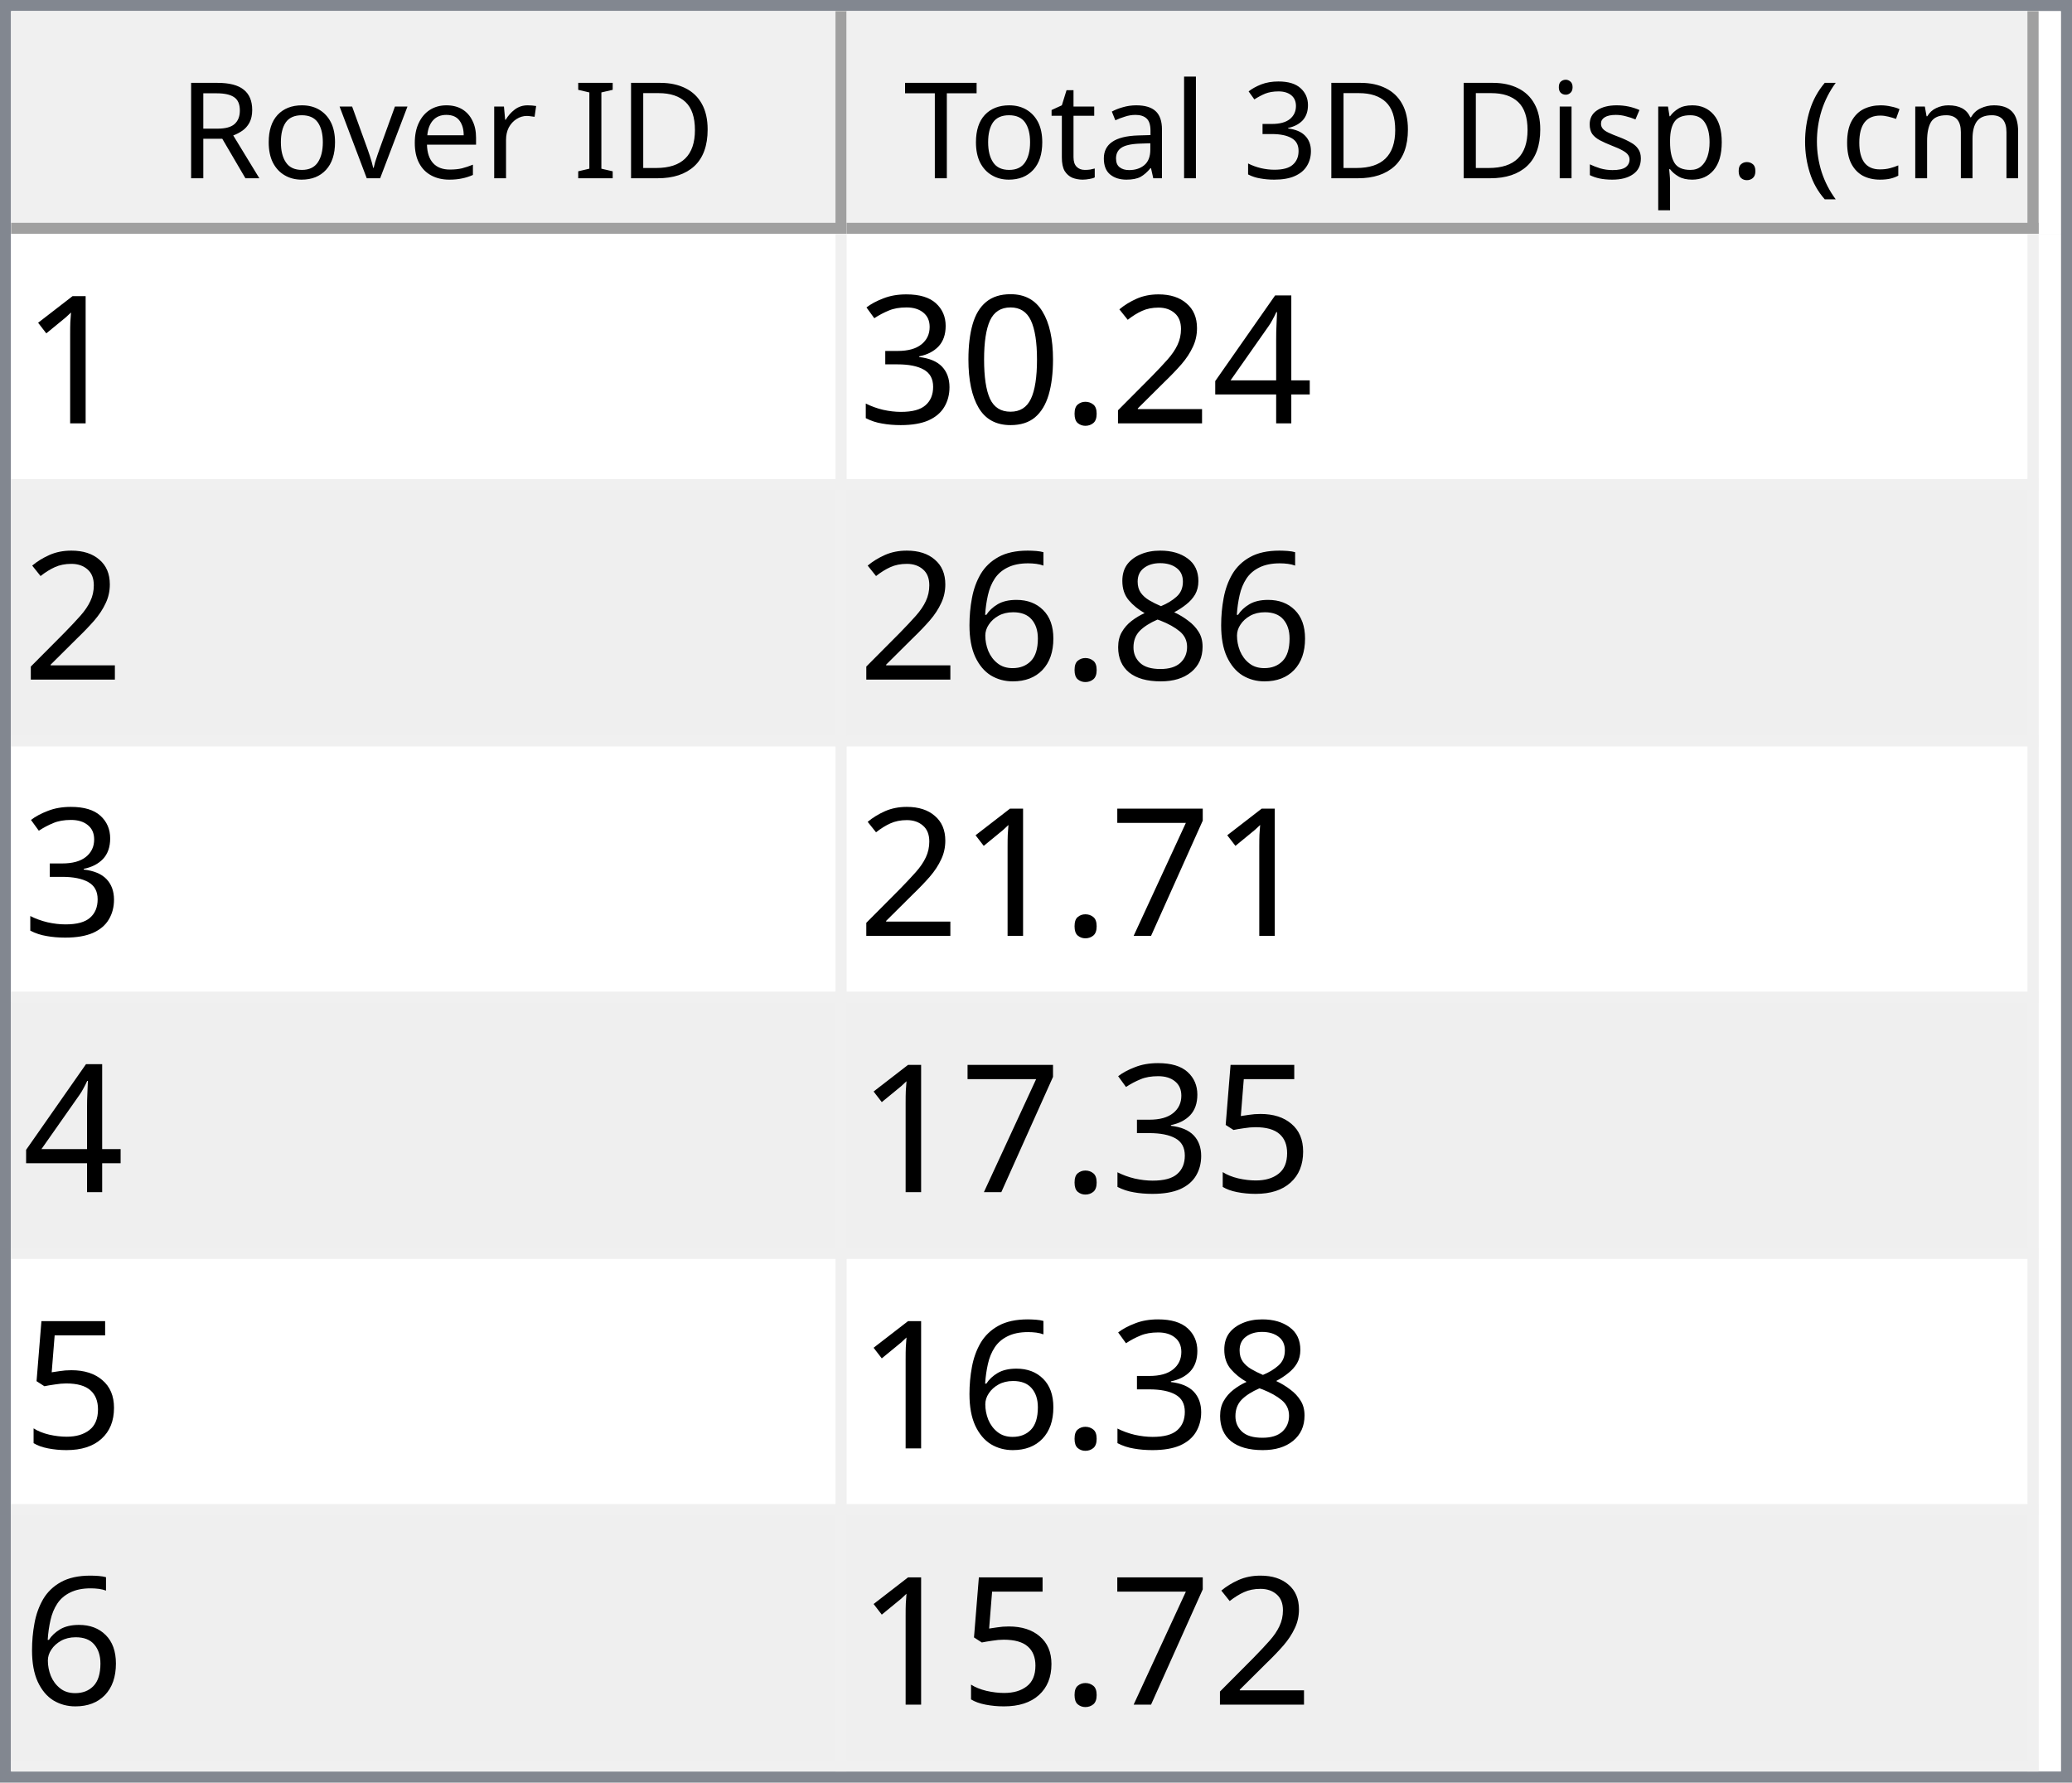
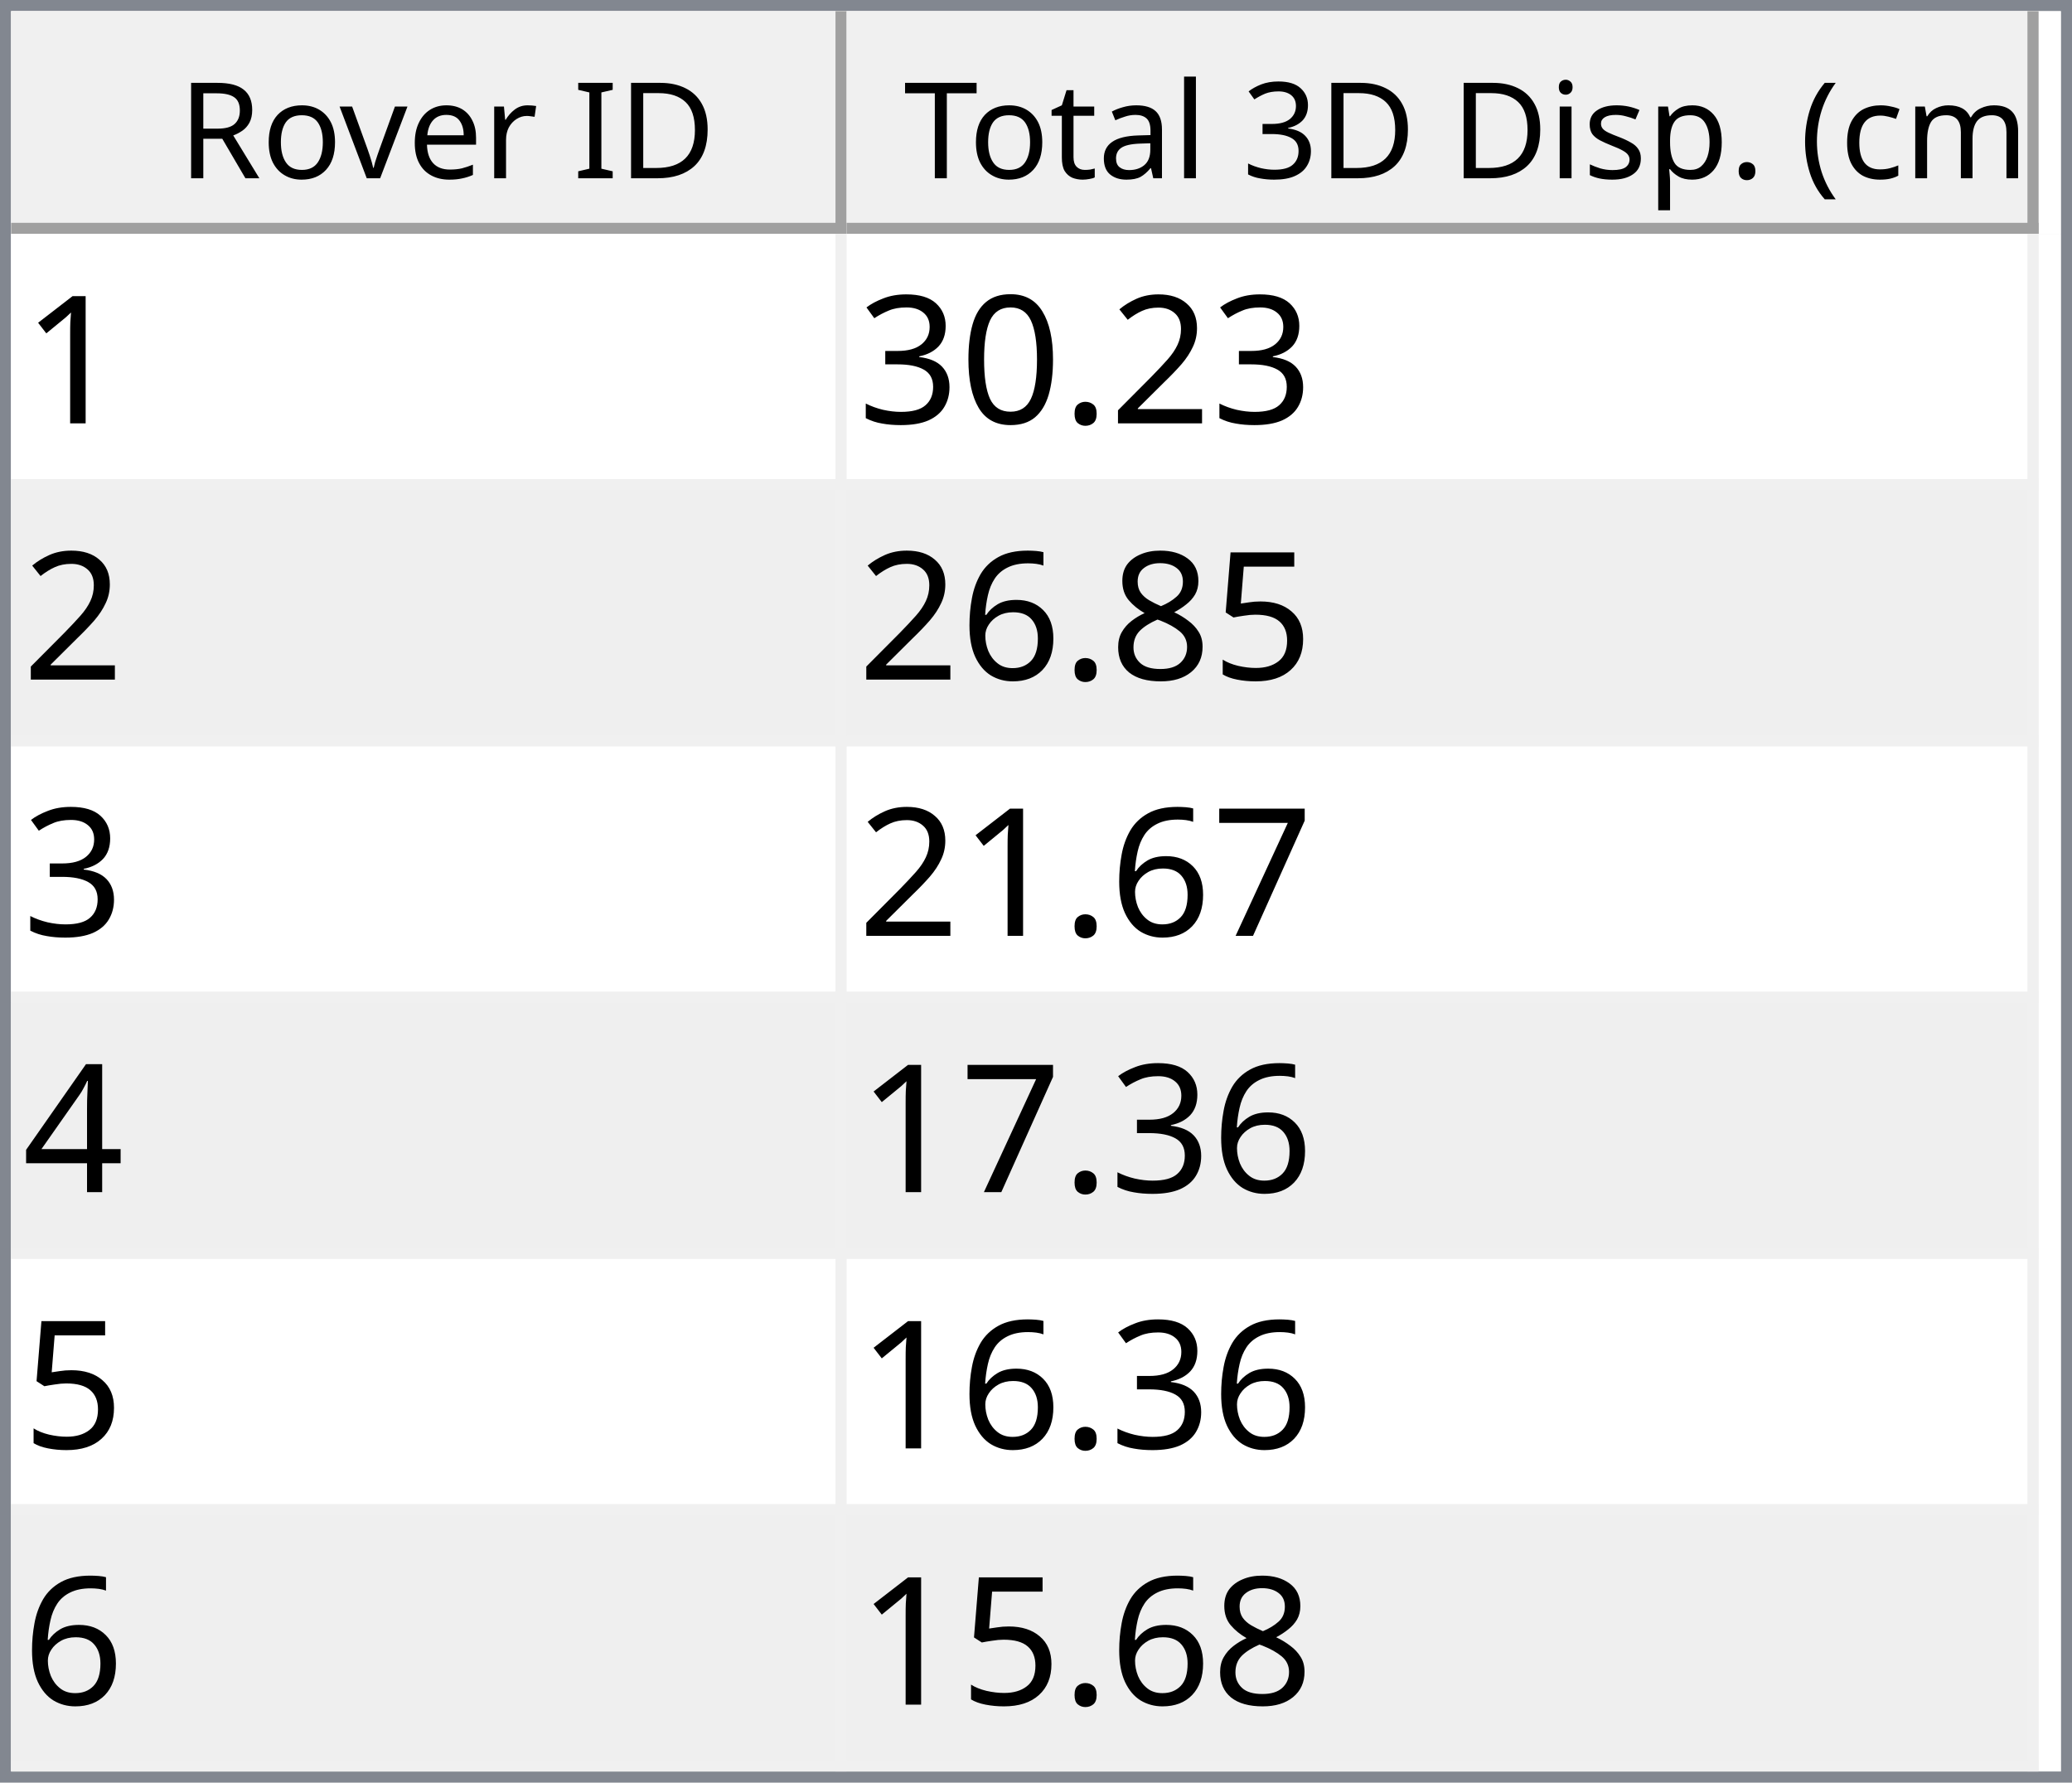
<svg xmlns="http://www.w3.org/2000/svg" style="fill-opacity:1; color-rendering:auto; color-interpolation:auto; text-rendering:auto; stroke:black; stroke-linecap:square; stroke-miterlimit:10; shape-rendering:auto; stroke-opacity:1; fill:black; stroke-dasharray:none; font-weight:normal; stroke-width:1; font-family:'Dialog'; font-style:normal; stroke-linejoin:miter; font-size:12px; stroke-dashoffset:0; image-rendering:auto;" width="186" height="160">
  <defs id="genericDefs" />
  <g>
    <defs id="defs1">
      <clipPath clipPathUnits="userSpaceOnUse" id="clipPath1">
        <path d="M0 0 L186 0 L186 160 L0 160 L0 0 Z" />
      </clipPath>
      <clipPath clipPathUnits="userSpaceOnUse" id="clipPath2">
        <path d="M0 0 L0 160 L186 160 L186 0 Z" />
      </clipPath>
      <clipPath clipPathUnits="userSpaceOnUse" id="clipPath3">
        <path d="M0 0 L0 20 L184 20 L184 0 Z" />
      </clipPath>
      <clipPath clipPathUnits="userSpaceOnUse" id="clipPath4">
        <path d="M0 0 L0 20 L75 20 L75 0 Z" />
      </clipPath>
      <clipPath clipPathUnits="userSpaceOnUse" id="clipPath5">
        <path d="M1 1 L1 19 L74 19 L74 1 Z" />
      </clipPath>
      <clipPath clipPathUnits="userSpaceOnUse" id="clipPath6">
        <path d="M0 0 L0 18 L73 18 L73 0 Z" />
      </clipPath>
      <clipPath clipPathUnits="userSpaceOnUse" id="clipPath7">
        <path d="M-0.5 -0.5 L-0.5 19.5 L74.5 19.5 L74.5 -0.5 Z" />
      </clipPath>
      <clipPath clipPathUnits="userSpaceOnUse" id="clipPath8">
        <path d="M0 0 L0 20 L107 20 L107 0 Z" />
      </clipPath>
      <clipPath clipPathUnits="userSpaceOnUse" id="clipPath9">
        <path d="M1 1 L1 19 L106 19 L106 1 Z" />
      </clipPath>
      <clipPath clipPathUnits="userSpaceOnUse" id="clipPath10">
        <path d="M0 0 L0 18 L105 18 L105 0 Z" />
      </clipPath>
      <clipPath clipPathUnits="userSpaceOnUse" id="clipPath11">
        <path d="M-0.5 -0.5 L-0.5 19.5 L106.5 19.5 L106.5 -0.5 Z" />
      </clipPath>
      <clipPath clipPathUnits="userSpaceOnUse" id="clipPath12">
        <path d="M0 0 L0 138 L184 138 L184 0 Z" />
      </clipPath>
      <clipPath clipPathUnits="userSpaceOnUse" id="clipPath13">
        <path d="M0 0 L0 138 L182 138 L182 0 Z" />
      </clipPath>
      <clipPath clipPathUnits="userSpaceOnUse" id="clipPath14">
        <path d="M-0.5 -0.5 L-0.5 137.5 L181.5 137.5 L181.5 -0.5 Z" />
      </clipPath>
      <clipPath clipPathUnits="userSpaceOnUse" id="clipPath15">
        <path d="M0 0 L0 22 L74 22 L74 0 Z" />
      </clipPath>
      <clipPath clipPathUnits="userSpaceOnUse" id="clipPath16">
        <path d="M0 0 L0 22 L106 22 L106 0 Z" />
      </clipPath>
      <font horiz-adv-x="64.551" id="font1">
        <font-face ascent="107.91" descent="25.098" units-per-em="100" style="font-style:normal; font-family:Segoe UI; font-weight:normal;" />
        <missing-glyph horiz-adv-x="64.551" d="M8.109 0 L8.109 68.266 L56.453 68.266 L56.453 0 L8.109 0 ZM15.328 7.234 L49.219 7.234 L49.219 61.031 L15.328 61.031 L15.328 7.234 Z" />
        <glyph unicode="D" horiz-adv-x="70.117" d="M9.188 0 L9.188 70.016 L28.516 70.016 Q65.531 70.016 65.531 35.891 Q65.531 19.672 55.25 9.836 Q44.969 0 27.734 0 L9.188 0 ZM17.391 62.594 L17.391 7.422 L27.828 7.422 Q41.609 7.422 49.273 14.797 Q56.938 22.172 56.938 35.688 Q56.938 62.594 28.328 62.594 L17.391 62.594 Z" />
        <glyph unicode="I" horiz-adv-x="26.611" d="M17.391 0 L9.188 0 L9.188 70.016 L17.391 70.016 L17.391 0 Z" />
        <glyph unicode=" " horiz-adv-x="27.393" d="" />
        <glyph unicode="r" horiz-adv-x="34.766" d="M34.188 41.891 Q32.078 43.5 28.125 43.5 Q23 43.5 19.555 38.672 Q16.109 33.844 16.109 25.484 L16.109 0 L8.109 0 L8.109 50 L16.109 50 L16.109 39.703 L16.312 39.703 Q18.016 44.969 21.531 47.922 Q25.047 50.875 29.391 50.875 Q32.516 50.875 34.188 50.203 L34.188 41.891 Z" />
        <glyph unicode="e" horiz-adv-x="52.295" d="M48.297 23 L12.984 23 Q13.188 14.656 17.484 10.109 Q21.781 5.562 29.297 5.562 Q37.75 5.562 44.828 11.141 L44.828 3.609 Q38.234 -1.172 27.391 -1.172 Q16.797 -1.172 10.742 5.641 Q4.688 12.453 4.688 24.812 Q4.688 36.469 11.305 43.82 Q17.922 51.172 27.734 51.172 Q37.547 51.172 42.922 44.828 Q48.297 38.484 48.297 27.203 L48.297 23 ZM40.094 29.781 Q40.047 36.719 36.75 40.578 Q33.453 44.438 27.594 44.438 Q21.922 44.438 17.969 40.383 Q14.016 36.328 13.094 29.781 L40.094 29.781 Z" />
        <glyph unicode="v" horiz-adv-x="47.9" d="M47.406 50 L27.484 0 L19.625 0 L0.688 50 L9.469 50 L22.172 13.672 Q23.578 9.672 23.922 6.688 L24.125 6.688 Q24.609 10.453 25.688 13.484 L38.969 50 L47.406 50 Z" />
        <glyph unicode="o" horiz-adv-x="58.594" d="M29 -1.172 Q17.922 -1.172 11.305 5.836 Q4.688 12.844 4.688 24.422 Q4.688 37.016 11.57 44.094 Q18.453 51.172 30.172 51.172 Q41.359 51.172 47.633 44.289 Q53.906 37.406 53.906 25.203 Q53.906 13.234 47.141 6.031 Q40.375 -1.172 29 -1.172 ZM29.594 44.438 Q21.875 44.438 17.383 39.188 Q12.891 33.938 12.891 24.703 Q12.891 15.828 17.43 10.695 Q21.969 5.562 29.594 5.562 Q37.359 5.562 41.531 10.594 Q45.703 15.625 45.703 24.906 Q45.703 34.281 41.531 39.359 Q37.359 44.438 29.594 44.438 Z" />
        <glyph unicode="R" horiz-adv-x="59.814" d="M59.375 0 L49.609 0 L37.891 19.625 Q36.281 22.359 34.766 24.289 Q33.25 26.219 31.664 27.438 Q30.078 28.656 28.25 29.219 Q26.422 29.781 24.125 29.781 L17.391 29.781 L17.391 0 L9.188 0 L9.188 70.016 L30.078 70.016 Q34.672 70.016 38.555 68.867 Q42.438 67.719 45.289 65.375 Q48.141 63.031 49.758 59.547 Q51.375 56.062 51.375 51.375 Q51.375 47.703 50.273 44.656 Q49.172 41.609 47.148 39.211 Q45.125 36.812 42.266 35.133 Q39.406 33.453 35.844 32.516 L35.844 32.328 Q37.594 31.547 38.891 30.547 Q40.188 29.547 41.359 28.18 Q42.531 26.812 43.68 25.078 Q44.828 23.344 46.234 21.047 L59.375 0 ZM17.391 62.594 L17.391 37.203 L28.516 37.203 Q31.594 37.203 34.203 38.133 Q36.812 39.062 38.719 40.797 Q40.625 42.531 41.703 45.047 Q42.781 47.562 42.781 50.688 Q42.781 56.297 39.141 59.445 Q35.5 62.594 28.609 62.594 L17.391 62.594 Z" />
        <glyph unicode=")" horiz-adv-x="30.176" d="M8.297 -15.922 L1.172 -15.922 Q16.406 2.344 16.406 26.812 Q16.406 51.469 1.078 70.016 L8.297 70.016 Q23.531 52.156 23.531 26.703 Q23.531 1.375 8.297 -15.922 Z" />
        <glyph unicode="m" horiz-adv-x="86.133" d="M79.109 0 L71.094 0 L71.094 28.719 Q71.094 37.016 68.531 40.727 Q65.969 44.438 59.906 44.438 Q54.781 44.438 51.195 39.75 Q47.609 35.062 47.609 28.516 L47.609 0 L39.594 0 L39.594 29.688 Q39.594 44.438 28.219 44.438 Q22.953 44.438 19.531 40.016 Q16.109 35.594 16.109 28.516 L16.109 0 L8.109 0 L8.109 50 L16.109 50 L16.109 42.094 L16.312 42.094 Q21.625 51.172 31.844 51.172 Q36.969 51.172 40.773 48.312 Q44.578 45.453 46 40.828 Q51.562 51.172 62.594 51.172 Q79.109 51.172 79.109 30.812 L79.109 0 Z" />
        <glyph unicode="c" horiz-adv-x="46.191" d="M42.188 2.297 Q36.422 -1.172 28.516 -1.172 Q17.828 -1.172 11.258 5.789 Q4.688 12.75 4.688 23.828 Q4.688 36.188 11.766 43.68 Q18.844 51.172 30.672 51.172 Q37.25 51.172 42.281 48.734 L42.281 40.531 Q36.719 44.438 30.375 44.438 Q22.703 44.438 17.797 38.945 Q12.891 33.453 12.891 24.516 Q12.891 15.719 17.508 10.641 Q22.125 5.562 29.891 5.562 Q36.422 5.562 42.188 9.906 L42.188 2.297 Z" />
        <glyph unicode="(" horiz-adv-x="30.176" d="M29.109 -15.922 L21.969 -15.922 Q6.844 1.375 6.844 26.703 Q6.844 52.156 21.969 70.016 L29.203 70.016 Q13.875 51.469 13.875 26.812 Q13.875 2.344 29.109 -15.922 Z" />
        <glyph unicode="." horiz-adv-x="21.68" d="M10.891 -1.078 Q8.641 -1.078 7.055 0.539 Q5.469 2.156 5.469 4.391 Q5.469 6.641 7.055 8.273 Q8.641 9.906 10.891 9.906 Q13.188 9.906 14.797 8.273 Q16.406 6.641 16.406 4.391 Q16.406 2.156 14.797 0.539 Q13.188 -1.078 10.891 -1.078 Z" />
        <glyph unicode="p" horiz-adv-x="58.789" d="M16.312 7.234 L16.109 7.234 L16.109 -23 L8.109 -23 L8.109 50 L16.109 50 L16.109 41.219 L16.312 41.219 Q22.219 51.172 33.594 51.172 Q43.266 51.172 48.688 44.461 Q54.109 37.75 54.109 26.469 Q54.109 13.922 48 6.375 Q41.891 -1.172 31.297 -1.172 Q21.578 -1.172 16.312 7.234 ZM16.109 27.391 L16.109 20.406 Q16.109 14.203 20.141 9.883 Q24.172 5.562 30.375 5.562 Q37.641 5.562 41.773 11.133 Q45.906 16.703 45.906 26.609 Q45.906 34.969 42.047 39.703 Q38.188 44.438 31.594 44.438 Q24.609 44.438 20.359 39.578 Q16.109 34.719 16.109 27.391 Z" />
        <glyph unicode="s" horiz-adv-x="42.432" d="M5.078 1.812 L5.078 10.406 Q11.625 5.562 19.484 5.562 Q30.031 5.562 30.031 12.594 Q30.031 14.594 29.125 15.992 Q28.219 17.391 26.68 18.461 Q25.141 19.531 23.07 20.383 Q21 21.234 18.609 22.172 Q15.281 23.484 12.766 24.828 Q10.25 26.172 8.57 27.859 Q6.891 29.547 6.031 31.695 Q5.172 33.844 5.172 36.719 Q5.172 40.234 6.789 42.945 Q8.406 45.656 11.086 47.484 Q13.766 49.312 17.211 50.242 Q20.656 51.172 24.312 51.172 Q30.812 51.172 35.938 48.922 L35.938 40.828 Q30.422 44.438 23.25 44.438 Q21 44.438 19.195 43.922 Q17.391 43.406 16.094 42.477 Q14.797 41.547 14.086 40.258 Q13.375 38.969 13.375 37.406 Q13.375 35.453 14.086 34.133 Q14.797 32.812 16.164 31.789 Q17.531 30.766 19.484 29.938 Q21.438 29.109 23.922 28.125 Q27.25 26.859 29.883 25.516 Q32.516 24.172 34.375 22.484 Q36.234 20.797 37.234 18.602 Q38.234 16.406 38.234 13.375 Q38.234 9.672 36.602 6.938 Q34.969 4.203 32.234 2.398 Q29.5 0.594 25.93 -0.289 Q22.359 -1.172 18.453 -1.172 Q10.75 -1.172 5.078 1.812 Z" />
        <glyph unicode="i" horiz-adv-x="24.219" d="M12.203 62.703 Q10.062 62.703 8.547 64.164 Q7.031 65.625 7.031 67.875 Q7.031 70.125 8.547 71.609 Q10.062 73.094 12.203 73.094 Q14.406 73.094 15.945 71.609 Q17.484 70.125 17.484 67.875 Q17.484 65.719 15.945 64.211 Q14.406 62.703 12.203 62.703 ZM16.109 0 L8.109 0 L8.109 50 L16.109 50 L16.109 0 Z" />
        <glyph unicode="3" horiz-adv-x="53.906" d="M46.531 19.828 Q46.531 15.094 44.75 11.211 Q42.969 7.328 39.719 4.57 Q36.469 1.812 31.93 0.297 Q27.391 -1.219 21.922 -1.219 Q11.922 -1.219 6 2.594 L6 11.188 Q13.094 5.609 22.219 5.609 Q25.875 5.609 28.828 6.539 Q31.781 7.469 33.906 9.227 Q36.031 10.984 37.18 13.477 Q38.328 15.969 38.328 19.094 Q38.328 32.812 18.797 32.812 L12.984 32.812 L12.984 39.594 L18.5 39.594 Q35.797 39.594 35.797 52.484 Q35.797 64.406 22.609 64.406 Q15.188 64.406 8.688 59.422 L8.688 67.188 Q15.375 71.188 24.609 71.188 Q29 71.188 32.57 69.969 Q36.141 68.75 38.68 66.555 Q41.219 64.359 42.609 61.281 Q44 58.203 44 54.5 Q44 40.672 30.031 36.719 L30.031 36.531 Q33.594 36.141 36.625 34.797 Q39.656 33.453 41.852 31.305 Q44.047 29.156 45.289 26.25 Q46.531 23.344 46.531 19.828 Z" />
        <glyph unicode="l" horiz-adv-x="24.219" d="M16.109 0 L8.109 0 L8.109 74.031 L16.109 74.031 L16.109 0 Z" />
        <glyph unicode="a" horiz-adv-x="50.879" d="M43.891 0 L35.891 0 L35.891 7.812 L35.688 7.812 Q30.469 -1.172 20.312 -1.172 Q12.844 -1.172 8.617 2.781 Q4.391 6.734 4.391 13.281 Q4.391 27.297 20.906 29.594 L35.891 31.688 Q35.891 44.438 25.594 44.438 Q16.547 44.438 9.281 38.281 L9.281 46.484 Q16.656 51.172 26.266 51.172 Q43.891 51.172 43.891 32.516 L43.891 0 ZM35.891 25.297 L23.828 23.641 Q18.266 22.859 15.43 20.875 Q12.594 18.891 12.594 13.875 Q12.594 10.203 15.211 7.883 Q17.828 5.562 22.172 5.562 Q28.125 5.562 32.008 9.742 Q35.891 13.922 35.891 20.312 L35.891 25.297 Z" />
        <glyph unicode="t" horiz-adv-x="33.887" d="M31.297 0.484 Q28.469 -1.078 23.828 -1.078 Q10.688 -1.078 10.688 13.578 L10.688 43.172 L2.094 43.172 L2.094 50 L10.688 50 L10.688 62.203 L18.703 64.797 L18.703 50 L31.297 50 L31.297 43.172 L18.703 43.172 L18.703 14.984 Q18.703 9.969 20.414 7.82 Q22.125 5.672 26.078 5.672 Q29.109 5.672 31.297 7.328 L31.297 0.484 Z" />
        <glyph unicode="T" horiz-adv-x="52.393" d="M50.594 62.594 L30.375 62.594 L30.375 0 L22.172 0 L22.172 62.594 L2 62.594 L2 70.016 L50.594 70.016 L50.594 62.594 Z" />
      </font>
      <font horiz-adv-x="75.0" id="font2">
        <font-face ascent="100.537" descent="21.973" units-per-em="100" style="font-style:normal; font-family:sans-serif; font-weight:normal;" />
        <missing-glyph horiz-adv-x="75.0" d="M12.5 0 L12.5 62.5 L62.5 62.5 L62.5 0 L12.5 0 ZM14.062 1.562 L60.938 1.562 L60.938 60.938 L14.062 60.938 L14.062 1.562 Z" />
        <glyph unicode="1" horiz-adv-x="55.615" d="M37.25 0 L28.469 0 L28.469 56 Q25.297 52.984 20.141 49.953 Q14.984 46.922 10.891 45.406 L10.891 53.906 Q18.266 57.375 23.781 62.305 Q29.297 67.234 31.594 71.875 L37.25 71.875 L37.25 0 Z" />
-         <glyph unicode="4" horiz-adv-x="55.615" d="M32.328 0 L32.328 17.141 L1.266 17.141 L1.266 25.203 L33.938 71.578 L41.109 71.578 L41.109 25.203 L50.781 25.203 L50.781 17.141 L41.109 17.141 L41.109 0 L32.328 0 ZM32.328 25.203 L32.328 57.469 L9.906 25.203 L32.328 25.203 Z" />
        <glyph unicode="2" horiz-adv-x="55.615" d="M50.344 8.453 L50.344 0 L3.031 0 Q2.938 3.172 4.047 6.109 Q5.859 10.938 9.836 15.625 Q13.812 20.312 21.344 26.469 Q33.016 36.031 37.117 41.625 Q41.219 47.219 41.219 52.203 Q41.219 57.422 37.477 61.008 Q33.734 64.594 27.734 64.594 Q21.391 64.594 17.578 60.789 Q13.766 56.984 13.719 50.25 L4.688 51.172 Q5.609 61.281 11.664 66.578 Q17.719 71.875 27.938 71.875 Q38.234 71.875 44.242 66.164 Q50.25 60.453 50.25 52 Q50.25 47.703 48.492 43.555 Q46.734 39.406 42.656 34.812 Q38.578 30.219 29.109 22.219 Q21.188 15.578 18.945 13.211 Q16.703 10.844 15.234 8.453 L50.344 8.453 Z" />
        <glyph unicode="." horiz-adv-x="27.783" d="M9.078 0 L9.078 10.016 L19.094 10.016 L19.094 0 L9.078 0 Z" />
        <glyph unicode="0" horiz-adv-x="55.615" d="M4.156 35.297 Q4.156 48 6.766 55.742 Q9.375 63.484 14.523 67.68 Q19.672 71.875 27.484 71.875 Q33.25 71.875 37.594 69.555 Q41.938 67.234 44.773 62.867 Q47.609 58.5 49.219 52.227 Q50.828 45.953 50.828 35.297 Q50.828 22.703 48.242 14.969 Q45.656 7.234 40.508 3.008 Q35.359 -1.219 27.484 -1.219 Q17.141 -1.219 11.234 6.203 Q4.156 15.141 4.156 35.297 ZM13.188 35.297 Q13.188 17.672 17.312 11.836 Q21.438 6 27.484 6 Q33.547 6 37.672 11.859 Q41.797 17.719 41.797 35.297 Q41.797 52.984 37.672 58.789 Q33.547 64.594 27.391 64.594 Q21.344 64.594 17.719 59.469 Q13.188 52.938 13.188 35.297 Z" />
        <glyph unicode="3" horiz-adv-x="55.615" d="M4.203 18.891 L12.984 20.062 Q14.5 12.594 18.141 9.297 Q21.781 6 27 6 Q33.203 6 37.477 10.297 Q41.75 14.594 41.75 20.953 Q41.75 27 37.797 30.93 Q33.844 34.859 27.734 34.859 Q25.25 34.859 21.531 33.891 L22.516 41.609 Q23.391 41.5 23.922 41.5 Q29.547 41.5 34.039 44.43 Q38.531 47.359 38.531 53.469 Q38.531 58.297 35.258 61.477 Q31.984 64.656 26.812 64.656 Q21.688 64.656 18.266 61.43 Q14.844 58.203 13.875 51.766 L5.078 53.328 Q6.688 62.156 12.398 67.016 Q18.109 71.875 26.609 71.875 Q32.469 71.875 37.398 69.359 Q42.328 66.844 44.945 62.5 Q47.562 58.156 47.562 53.266 Q47.562 48.641 45.07 44.828 Q42.578 41.016 37.703 38.766 Q44.047 37.312 47.562 32.695 Q51.078 28.078 51.078 21.141 Q51.078 11.766 44.242 5.25 Q37.406 -1.266 26.953 -1.266 Q17.531 -1.266 11.305 4.352 Q5.078 9.969 4.203 18.891 Z" />
+         <glyph unicode="5" horiz-adv-x="55.615" d="M4.156 18.75 L13.375 19.531 Q14.406 12.797 18.141 9.398 Q21.875 6 27.156 6 Q33.5 6 37.891 10.789 Q42.281 15.578 42.281 23.484 Q42.281 31 38.062 35.352 Q33.844 39.703 27 39.703 Q22.75 39.703 19.336 37.773 Q15.922 35.844 13.969 32.766 L5.719 33.844 L12.641 70.609 L48.25 70.609 L48.25 62.203 L19.672 62.203 L15.828 42.969 Q22.266 47.469 29.344 47.469 Q38.719 47.469 45.164 40.969 Q51.609 34.469 51.609 24.266 Q51.609 14.547 45.953 7.469 Q39.062 -1.219 27.156 -1.219 Q17.391 -1.219 11.211 4.25 Q5.031 9.719 4.156 18.75 Z" />
        <glyph unicode="8" horiz-adv-x="55.615" d="M17.672 38.812 Q12.203 40.828 9.57 44.539 Q6.938 48.25 6.938 53.422 Q6.938 61.234 12.555 66.555 Q18.172 71.875 27.484 71.875 Q36.859 71.875 42.578 66.43 Q48.297 60.984 48.297 53.172 Q48.297 48.188 45.68 44.508 Q43.062 40.828 37.75 38.812 Q44.344 36.672 47.781 31.883 Q51.219 27.094 51.219 20.453 Q51.219 11.281 44.727 5.031 Q38.234 -1.219 27.641 -1.219 Q17.047 -1.219 10.547 5.055 Q4.047 11.328 4.047 20.703 Q4.047 27.688 7.594 32.398 Q11.141 37.109 17.672 38.812 ZM15.922 53.719 Q15.922 48.641 19.195 45.414 Q22.469 42.188 27.688 42.188 Q32.766 42.188 36.016 45.383 Q39.266 48.578 39.266 53.219 Q39.266 58.062 35.914 61.359 Q32.562 64.656 27.594 64.656 Q22.562 64.656 19.242 61.43 Q15.922 58.203 15.922 53.719 ZM13.094 20.656 Q13.094 16.891 14.875 13.375 Q16.656 9.859 20.172 7.93 Q23.688 6 27.734 6 Q34.031 6 38.133 10.055 Q42.234 14.109 42.234 20.359 Q42.234 26.703 38.016 30.859 Q33.797 35.016 27.438 35.016 Q21.234 35.016 17.164 30.914 Q13.094 26.812 13.094 20.656 Z" />
        <glyph unicode="6" horiz-adv-x="55.615" d="M49.75 54.047 L41.016 53.375 Q39.844 58.547 37.703 60.891 Q34.125 64.656 28.906 64.656 Q24.703 64.656 21.531 62.312 Q17.391 59.281 14.992 53.469 Q12.594 47.656 12.5 36.922 Q15.672 41.75 20.266 44.094 Q24.859 46.438 29.891 46.438 Q38.672 46.438 44.852 39.969 Q51.031 33.5 51.031 23.25 Q51.031 16.5 48.125 10.719 Q45.219 4.938 40.141 1.859 Q35.062 -1.219 28.609 -1.219 Q17.625 -1.219 10.695 6.859 Q3.766 14.938 3.766 33.5 Q3.766 54.25 11.422 63.672 Q18.109 71.875 29.438 71.875 Q37.891 71.875 43.289 67.141 Q48.688 62.406 49.75 54.047 ZM13.875 23.188 Q13.875 18.656 15.797 14.508 Q17.719 10.359 21.188 8.18 Q24.656 6 28.469 6 Q34.031 6 38.039 10.492 Q42.047 14.984 42.047 22.703 Q42.047 30.125 38.086 34.398 Q34.125 38.672 28.125 38.672 Q22.172 38.672 18.023 34.398 Q13.875 30.125 13.875 23.188 Z" />
        <glyph unicode="7" horiz-adv-x="55.615" d="M4.734 62.203 L4.734 70.656 L51.078 70.656 L51.078 63.812 Q44.234 56.547 37.523 44.484 Q30.812 32.422 27.156 19.672 Q24.516 10.688 23.781 0 L14.75 0 Q14.891 8.453 18.062 20.414 Q21.234 32.375 27.172 43.484 Q33.109 54.594 39.797 62.203 L4.734 62.203 Z" />
-         <glyph unicode="5" horiz-adv-x="55.615" d="M4.156 18.75 L13.375 19.531 Q14.406 12.797 18.141 9.398 Q21.875 6 27.156 6 Q33.5 6 37.891 10.789 Q42.281 15.578 42.281 23.484 Q42.281 31 38.062 35.352 Q33.844 39.703 27 39.703 Q22.75 39.703 19.336 37.773 Q15.922 35.844 13.969 32.766 L5.719 33.844 L12.641 70.609 L48.25 70.609 L48.25 62.203 L19.672 62.203 L15.828 42.969 Q22.266 47.469 29.344 47.469 Q38.719 47.469 45.164 40.969 Q51.609 34.469 51.609 24.266 Q51.609 14.547 45.953 7.469 Q39.062 -1.219 27.156 -1.219 Q17.391 -1.219 11.211 4.25 Q5.031 9.719 4.156 18.75 Z" />
+         <glyph unicode="4" horiz-adv-x="55.615" d="M32.328 0 L32.328 17.141 L1.266 17.141 L1.266 25.203 L33.938 71.578 L41.109 71.578 L41.109 25.203 L50.781 25.203 L50.781 17.141 L41.109 17.141 L41.109 0 L32.328 0 ZM32.328 25.203 L32.328 57.469 L9.906 25.203 L32.328 25.203 Z" />
      </font>
    </defs>
    <g style="fill:white; stroke:white;">
      <rect x="0" y="0" width="186" style="clip-path:url(#clipPath1); stroke:none;" height="160" />
    </g>
    <g style="fill:white; text-rendering:optimizeSpeed; color-rendering:optimizeSpeed; image-rendering:optimizeSpeed; shape-rendering:crispEdges; stroke:white; color-interpolation:sRGB;">
      <rect x="0" width="186" height="160" y="0" style="stroke:none;" />
      <path style="stroke:none;" d="M0 160 L186 160 L186 0 L0 0 Z" />
    </g>
    <g style="fill:rgb(240,240,240); font-family:'Segoe UI'; stroke:rgb(240,240,240);">
      <rect x="0" y="0" width="186" style="clip-path:url(#clipPath2); stroke:none;" height="160" />
    </g>
    <g style="fill:rgb(130,135,144); font-family:'Segoe UI'; stroke:rgb(130,135,144);">
      <path d="M0 0 L186 0 L186 160 L0 160 L0 0 ZM1 1 L185 1 L185 159 L1 159 L1 1 Z" style="fill-rule:evenodd; clip-path:url(#clipPath2); stroke:none;" />
    </g>
    <g style="fill:white; font-family:'Segoe UI'; stroke:white;" transform="translate(1,1)">
      <rect x="0" y="0" width="184" style="clip-path:url(#clipPath3); stroke:none;" height="20" />
    </g>
    <g style="fill:rgb(240,240,240); font-family:'Segoe UI'; stroke:rgb(240,240,240);" transform="translate(1,1)">
      <rect x="0" y="0" width="75" style="clip-path:url(#clipPath4); stroke:none;" height="20" />
    </g>
    <g style="font-family:'Segoe UI';" transform="translate(2,2)">
      <text x="14" xml:space="preserve" y="14" style="clip-path:url(#clipPath6); stroke:none;">Rover ID</text>
    </g>
    <g style="fill:rgb(160,160,160); font-family:'Segoe UI'; stroke:rgb(160,160,160); stroke-linejoin:bevel;" transform="translate(1.5,1.5)">
      <line x1="74" x2="74" y1="0" style="fill:none; clip-path:url(#clipPath7);" y2="19" />
    </g>
    <g style="fill:rgb(160,160,160); font-family:'Segoe UI'; stroke:rgb(160,160,160); stroke-linejoin:bevel;" transform="matrix(1,0,0,1,1,1) translate(0.5,0.5)">
      <line x1="0" x2="74" y1="19" style="fill:none; clip-path:url(#clipPath7);" y2="19" />
    </g>
    <g style="fill:rgb(240,240,240); font-family:'Segoe UI'; stroke:rgb(240,240,240);" transform="translate(76,1)">
      <rect x="0" y="0" width="107" style="clip-path:url(#clipPath8); stroke:none;" height="20" />
    </g>
    <g style="font-family:'Segoe UI';" transform="translate(77,2)">
      <text x="1" xml:space="preserve" y="14" style="clip-path:url(#clipPath10); stroke:none;"> Total 3D Disp. (cm)</text>
    </g>
    <g style="fill:rgb(160,160,160); font-family:'Segoe UI'; stroke:rgb(160,160,160); stroke-linejoin:bevel;" transform="translate(76.5,1.5)">
      <line x1="106" x2="106" y1="0" style="fill:none; clip-path:url(#clipPath11);" y2="19" />
    </g>
    <g style="fill:rgb(160,160,160); font-family:'Segoe UI'; stroke:rgb(160,160,160); stroke-linejoin:bevel;" transform="matrix(1,0,0,1,76,1) translate(0.5,0.5)">
      <line x1="0" x2="106" y1="19" style="fill:none; clip-path:url(#clipPath11);" y2="19" />
    </g>
    <g style="fill:white; font-family:'Segoe UI'; stroke:white;" transform="translate(1,21)">
      <rect x="0" y="0" width="184" style="clip-path:url(#clipPath12); stroke:none;" height="138" />
    </g>
    <g style="fill:rgb(240,240,240); font-size:16px; font-family:sans-serif; stroke:rgb(240,240,240);" transform="translate(1,21)">
      <rect x="0" y="0" width="182" style="clip-path:url(#clipPath13); stroke:none;" height="138" />
      <line transform="translate(0.5,0.5)" x1="0" x2="181" y1="22" style="clip-path:url(#clipPath14); fill:none; stroke-linejoin:bevel;" y2="22" />
    </g>
    <g transform="matrix(1,0,0,1,1,21) translate(0.5,0.5)" style="fill:rgb(240,240,240); font-size:16px; font-family:sans-serif; stroke:rgb(240,240,240); stroke-linejoin:bevel;">
      <line x1="0" x2="181" y1="45" style="fill:none; clip-path:url(#clipPath14);" y2="45" />
    </g>
    <g transform="matrix(1,0,0,1,1,21) translate(0.5,0.5)" style="fill:rgb(240,240,240); font-size:16px; font-family:sans-serif; stroke:rgb(240,240,240); stroke-linejoin:bevel;">
      <line x1="0" x2="181" y1="68" style="fill:none; clip-path:url(#clipPath14);" y2="68" />
    </g>
    <g transform="matrix(1,0,0,1,1,21) translate(0.5,0.5)" style="fill:rgb(240,240,240); font-size:16px; font-family:sans-serif; stroke:rgb(240,240,240); stroke-linejoin:bevel;">
      <line x1="0" x2="181" y1="91" style="fill:none; clip-path:url(#clipPath14);" y2="91" />
    </g>
    <g transform="matrix(1,0,0,1,1,21) translate(0.5,0.5)" style="fill:rgb(240,240,240); font-size:16px; font-family:sans-serif; stroke:rgb(240,240,240); stroke-linejoin:bevel;">
      <line x1="0" x2="181" y1="114" style="fill:none; clip-path:url(#clipPath14);" y2="114" />
    </g>
    <g transform="matrix(1,0,0,1,1,21) translate(0.5,0.5)" style="fill:rgb(240,240,240); font-size:16px; font-family:sans-serif; stroke:rgb(240,240,240); stroke-linejoin:bevel;">
      <line x1="0" x2="181" y1="137" style="fill:none; clip-path:url(#clipPath14);" y2="137" />
    </g>
    <g transform="matrix(1,0,0,1,1,21) translate(0.5,0.5)" style="fill:rgb(240,240,240); font-size:16px; font-family:sans-serif; stroke:rgb(240,240,240); stroke-linejoin:bevel;">
      <line x1="74" x2="74" y1="0" style="fill:none; clip-path:url(#clipPath14);" y2="137" />
    </g>
    <g transform="matrix(1,0,0,1,1,21) translate(0.5,0.5)" style="fill:rgb(240,240,240); font-size:16px; font-family:sans-serif; stroke:rgb(240,240,240); stroke-linejoin:bevel;">
      <line x1="181" x2="181" y1="0" style="fill:none; clip-path:url(#clipPath14);" y2="137" />
    </g>
    <g style="fill:white; font-size:16px; font-family:sans-serif; stroke:white;" transform="matrix(1,0,0,1,1,21)">
      <rect x="0" y="0" width="74" style="clip-path:url(#clipPath15); stroke:none;" height="22" />
      <text x="1" y="17" style="fill:black; clip-path:url(#clipPath15); stroke:none;" xml:space="preserve">1</text>
    </g>
    <g style="fill:white; font-size:16px; font-family:sans-serif; stroke:white;" transform="matrix(1,0,0,1,1,21) translate(75,0)">
      <rect x="0" y="0" width="106" style="clip-path:url(#clipPath16); stroke:none;" height="22" />
-       <text x="1" y="17" style="fill:black; clip-path:url(#clipPath16); stroke:none;" xml:space="preserve">30.24</text>
+       <text x="1" y="17" style="fill:black; clip-path:url(#clipPath16); stroke:none;" xml:space="preserve">30.23</text>
    </g>
    <g style="fill:rgb(239,239,239); font-size:16px; font-family:sans-serif; stroke:rgb(239,239,239);" transform="matrix(1,0,0,1,1,21) translate(0,23)">
      <rect x="0" y="0" width="74" style="clip-path:url(#clipPath15); stroke:none;" height="22" />
      <text x="1" y="17" style="fill:black; clip-path:url(#clipPath15); stroke:none;" xml:space="preserve">2</text>
    </g>
    <g style="fill:rgb(239,239,239); font-size:16px; font-family:sans-serif; stroke:rgb(239,239,239);" transform="matrix(1,0,0,1,1,21) translate(75,23)">
      <rect x="0" y="0" width="106" style="clip-path:url(#clipPath16); stroke:none;" height="22" />
-       <text x="1" y="17" style="fill:black; clip-path:url(#clipPath16); stroke:none;" xml:space="preserve">26.86</text>
+       <text x="1" y="17" style="fill:black; clip-path:url(#clipPath16); stroke:none;" xml:space="preserve">26.85</text>
    </g>
    <g style="fill:white; font-size:16px; font-family:sans-serif; stroke:white;" transform="matrix(1,0,0,1,1,21) translate(0,46)">
      <rect x="0" y="0" width="74" style="clip-path:url(#clipPath15); stroke:none;" height="22" />
      <text x="1" y="17" style="fill:black; clip-path:url(#clipPath15); stroke:none;" xml:space="preserve">3</text>
    </g>
    <g style="fill:white; font-size:16px; font-family:sans-serif; stroke:white;" transform="matrix(1,0,0,1,1,21) translate(75,46)">
      <rect x="0" y="0" width="106" style="clip-path:url(#clipPath16); stroke:none;" height="22" />
-       <text x="1" y="17" style="fill:black; clip-path:url(#clipPath16); stroke:none;" xml:space="preserve">21.71</text>
+       <text x="1" y="17" style="fill:black; clip-path:url(#clipPath16); stroke:none;" xml:space="preserve">21.67</text>
    </g>
    <g style="fill:rgb(239,239,239); font-size:16px; font-family:sans-serif; stroke:rgb(239,239,239);" transform="matrix(1,0,0,1,1,21) translate(0,69)">
      <rect x="0" y="0" width="74" style="clip-path:url(#clipPath15); stroke:none;" height="22" />
      <text x="1" y="17" style="fill:black; clip-path:url(#clipPath15); stroke:none;" xml:space="preserve">4</text>
    </g>
    <g style="fill:rgb(239,239,239); font-size:16px; font-family:sans-serif; stroke:rgb(239,239,239);" transform="matrix(1,0,0,1,1,21) translate(75,69)">
      <rect x="0" y="0" width="106" style="clip-path:url(#clipPath16); stroke:none;" height="22" />
-       <text x="1" y="17" style="fill:black; clip-path:url(#clipPath16); stroke:none;" xml:space="preserve">17.35</text>
+       <text x="1" y="17" style="fill:black; clip-path:url(#clipPath16); stroke:none;" xml:space="preserve">17.36</text>
    </g>
    <g style="fill:white; font-size:16px; font-family:sans-serif; stroke:white;" transform="matrix(1,0,0,1,1,21) translate(0,92)">
      <rect x="0" y="0" width="74" style="clip-path:url(#clipPath15); stroke:none;" height="22" />
      <text x="1" y="17" style="fill:black; clip-path:url(#clipPath15); stroke:none;" xml:space="preserve">5</text>
    </g>
    <g style="fill:white; font-size:16px; font-family:sans-serif; stroke:white;" transform="matrix(1,0,0,1,1,21) translate(75,92)">
      <rect x="0" y="0" width="106" style="clip-path:url(#clipPath16); stroke:none;" height="22" />
-       <text x="1" y="17" style="fill:black; clip-path:url(#clipPath16); stroke:none;" xml:space="preserve">16.38</text>
+       <text x="1" y="17" style="fill:black; clip-path:url(#clipPath16); stroke:none;" xml:space="preserve">16.36</text>
    </g>
    <g style="fill:rgb(239,239,239); font-size:16px; font-family:sans-serif; stroke:rgb(239,239,239);" transform="matrix(1,0,0,1,1,21) translate(0,115)">
      <rect x="0" y="0" width="74" style="clip-path:url(#clipPath15); stroke:none;" height="22" />
      <text x="1" y="17" style="fill:black; clip-path:url(#clipPath15); stroke:none;" xml:space="preserve">6</text>
    </g>
    <g style="fill:rgb(239,239,239); font-size:16px; font-family:sans-serif; stroke:rgb(239,239,239);" transform="matrix(1,0,0,1,1,21) translate(75,115)">
      <rect x="0" y="0" width="106" style="clip-path:url(#clipPath16); stroke:none;" height="22" />
-       <text x="1" y="17" style="fill:black; clip-path:url(#clipPath16); stroke:none;" xml:space="preserve">15.72</text>
+       <text x="1" y="17" style="fill:black; clip-path:url(#clipPath16); stroke:none;" xml:space="preserve">15.68</text>
    </g>
  </g>
</svg>
